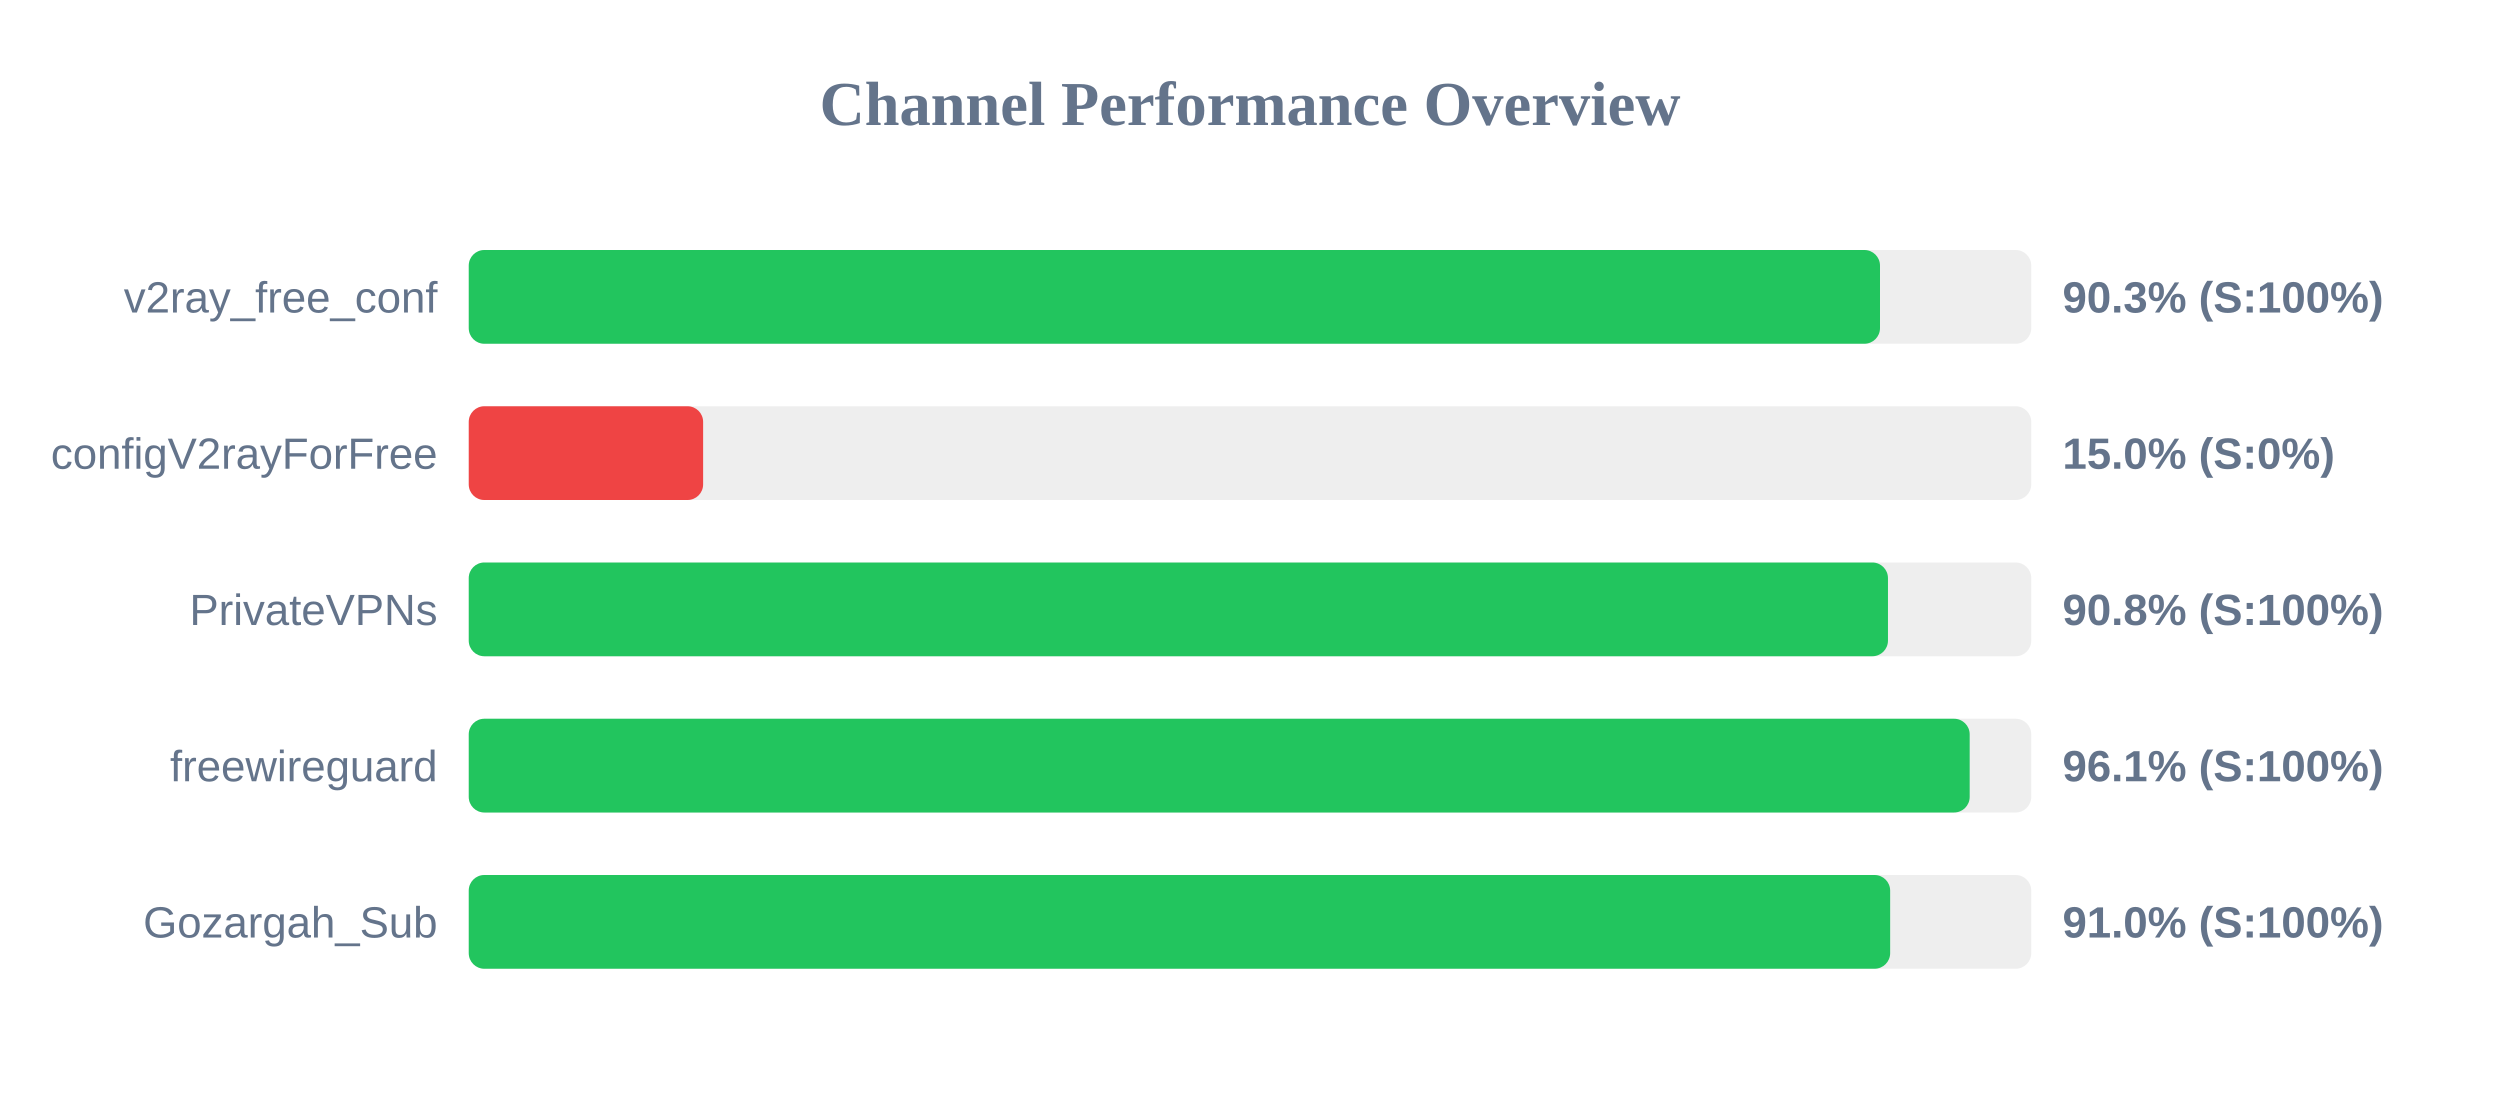
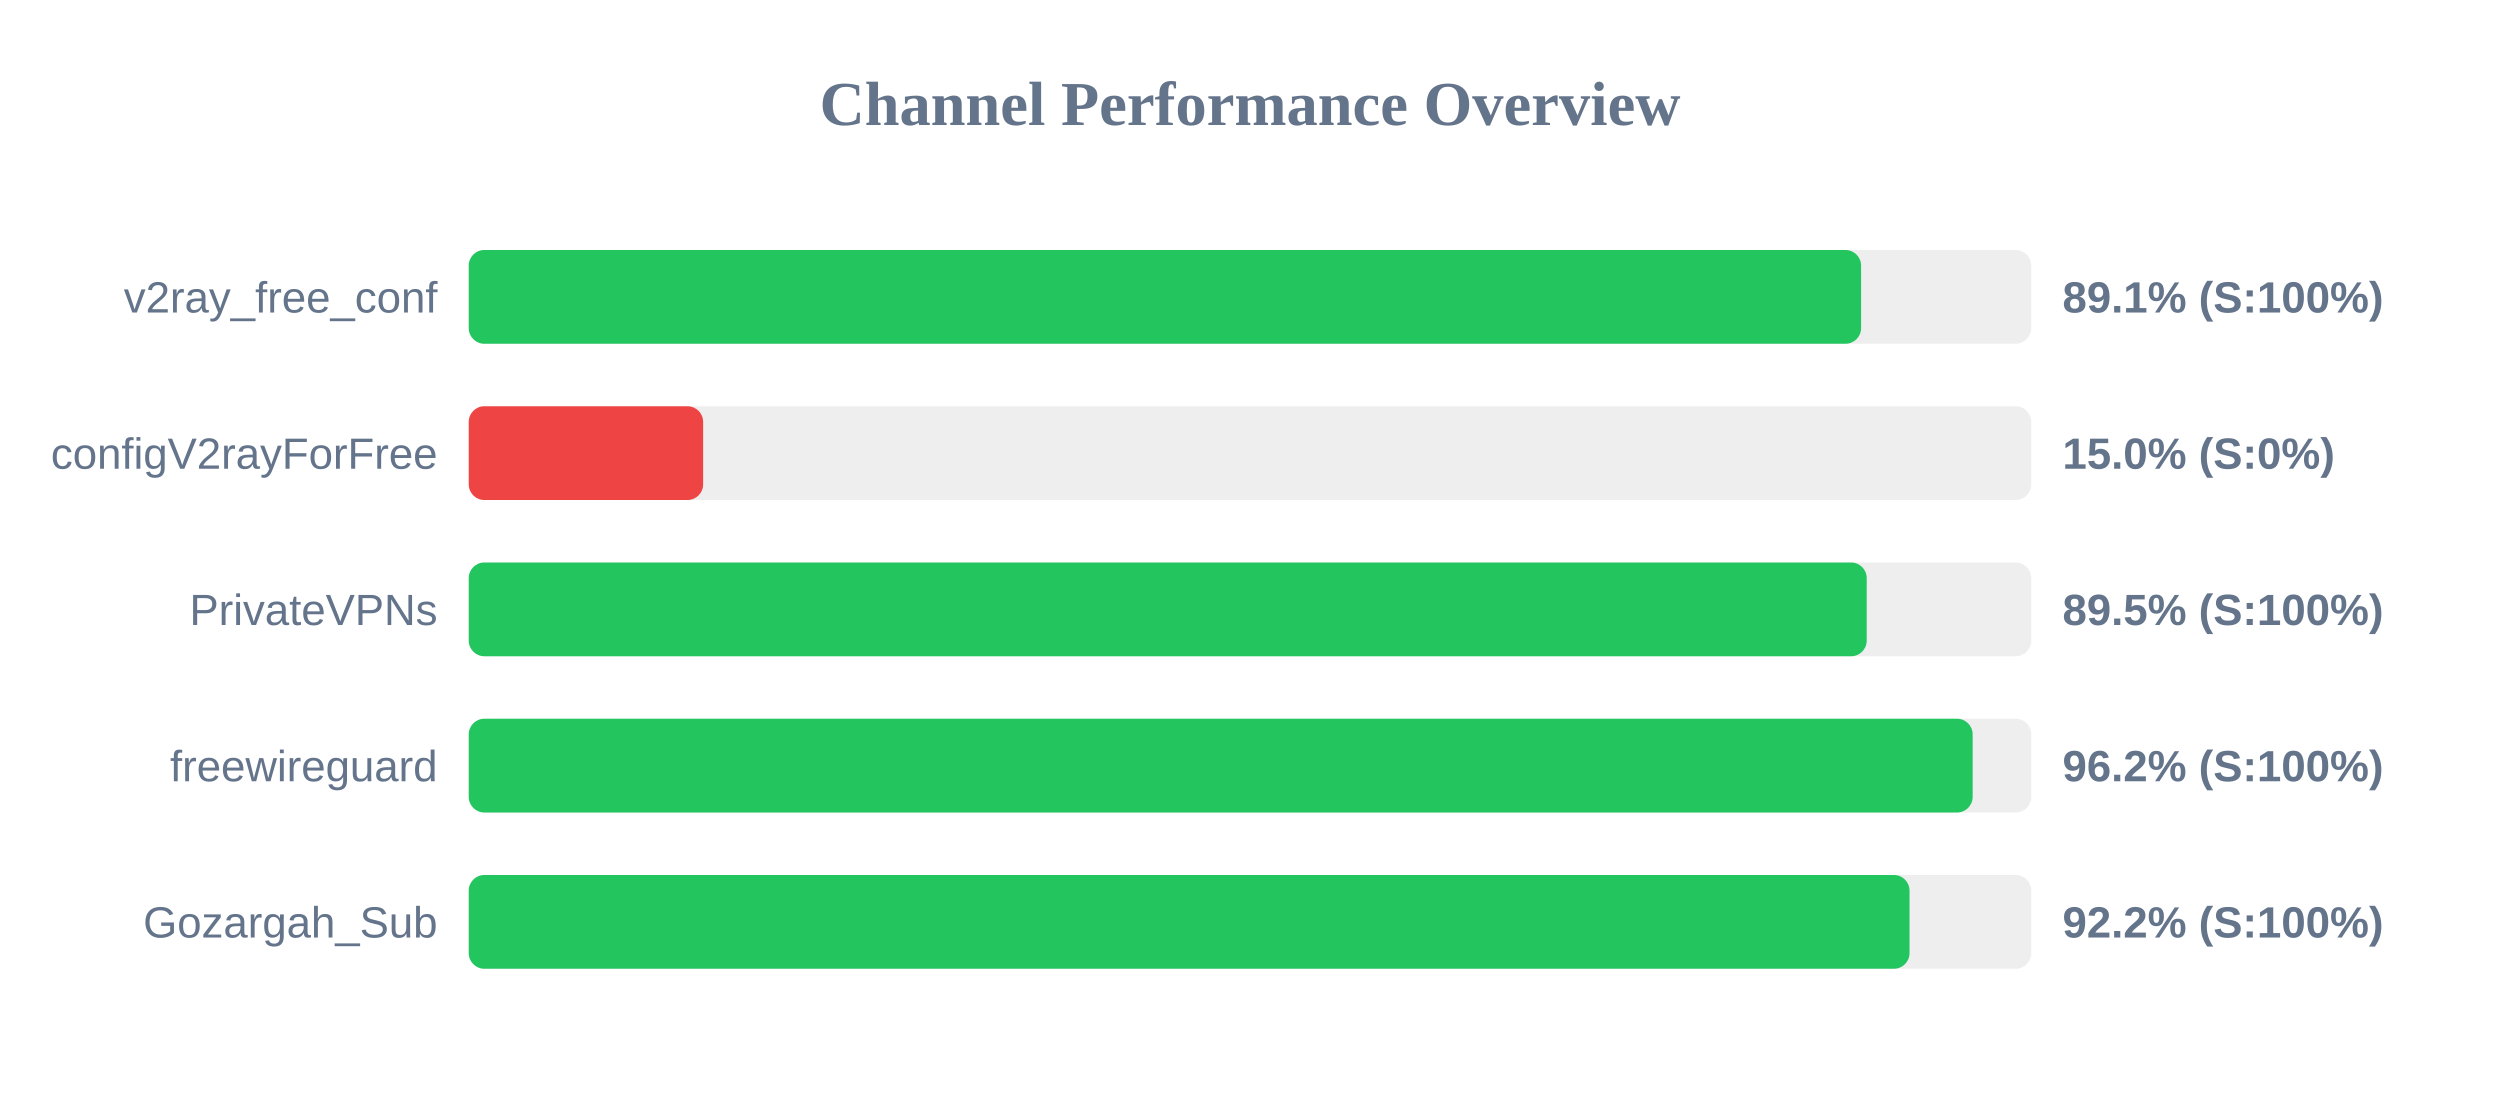
<svg xmlns="http://www.w3.org/2000/svg" width="800" height="350" version="1.1">
  <style>
        .row { font: 14px Arial; fill: #64748b; }
        .score { font: bold 14px Arial; fill: #64748b; }
    </style>
  <text x="400" y="40" text-anchor="middle" font-size="20px" font-weight="bold" fill="#64748b">Channel Performance Overview</text>
  <rect x="150" y="80" width="500" height="30" fill="#eee" rx="5" />
-   <rect x="150" y="80" width="451.6" height="30" fill="#22c55e" rx="5" />
+   <rect x="150" y="80" width="445.55" height="30" fill="#22c55e" rx="5" />
  <text x="140" y="100" text-anchor="end" class="row">v2ray_free_conf</text>
-   <text x="660" y="100" text-anchor="start" class="score">90.3% (S:100%)</text>
+   <text x="660" y="100" text-anchor="start" class="score">89.1% (S:100%)</text>
  <rect x="150" y="130" width="500" height="30" fill="#eee" rx="5" />
  <rect x="150" y="130" width="75.0" height="30" fill="#ef4444" rx="5" />
  <text x="140" y="150" text-anchor="end" class="row">configV2rayForFree</text>
  <text x="660" y="150" text-anchor="start" class="score">15.0% (S:0%)</text>
  <rect x="150" y="180" width="500" height="30" fill="#eee" rx="5" />
-   <rect x="150" y="180" width="454.15" height="30" fill="#22c55e" rx="5" />
+   <rect x="150" y="180" width="447.35" height="30" fill="#22c55e" rx="5" />
  <text x="140" y="200" text-anchor="end" class="row">PrivateVPNs</text>
-   <text x="660" y="200" text-anchor="start" class="score">90.8% (S:100%)</text>
+   <text x="660" y="200" text-anchor="start" class="score">89.5% (S:100%)</text>
  <rect x="150" y="230" width="500" height="30" fill="#eee" rx="5" />
-   <rect x="150" y="230" width="480.3" height="30" fill="#22c55e" rx="5" />
+   <rect x="150" y="230" width="481.25" height="30" fill="#22c55e" rx="5" />
  <text x="140" y="250" text-anchor="end" class="row">freewireguard</text>
-   <text x="660" y="250" text-anchor="start" class="score">96.1% (S:100%)</text>
+   <text x="660" y="250" text-anchor="start" class="score">96.2% (S:100%)</text>
  <rect x="150" y="280" width="500" height="30" fill="#eee" rx="5" />
-   <rect x="150" y="280" width="454.85" height="30" fill="#22c55e" rx="5" />
+   <rect x="150" y="280" width="461.05" height="30" fill="#22c55e" rx="5" />
  <text x="140" y="300" text-anchor="end" class="row">Gozargah_Sub</text>
-   <text x="660" y="300" text-anchor="start" class="score">91.0% (S:100%)</text>
+   <text x="660" y="300" text-anchor="start" class="score">92.2% (S:100%)</text>
</svg>
